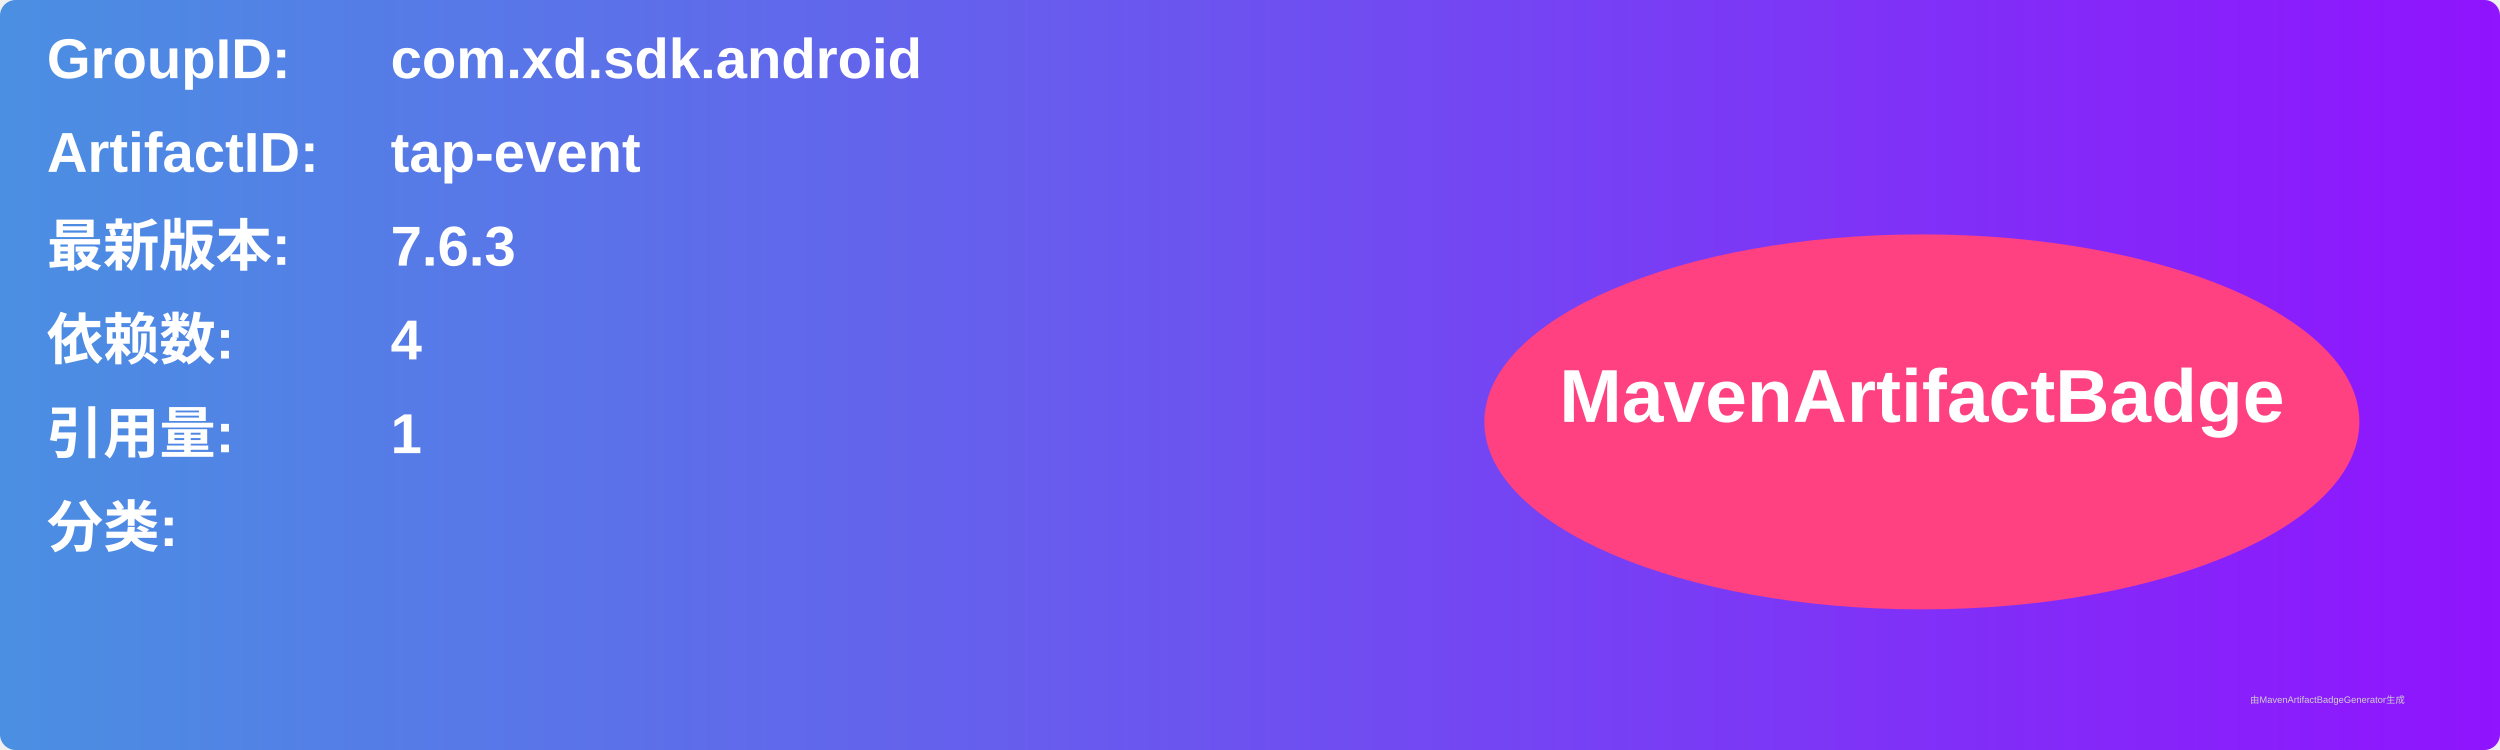
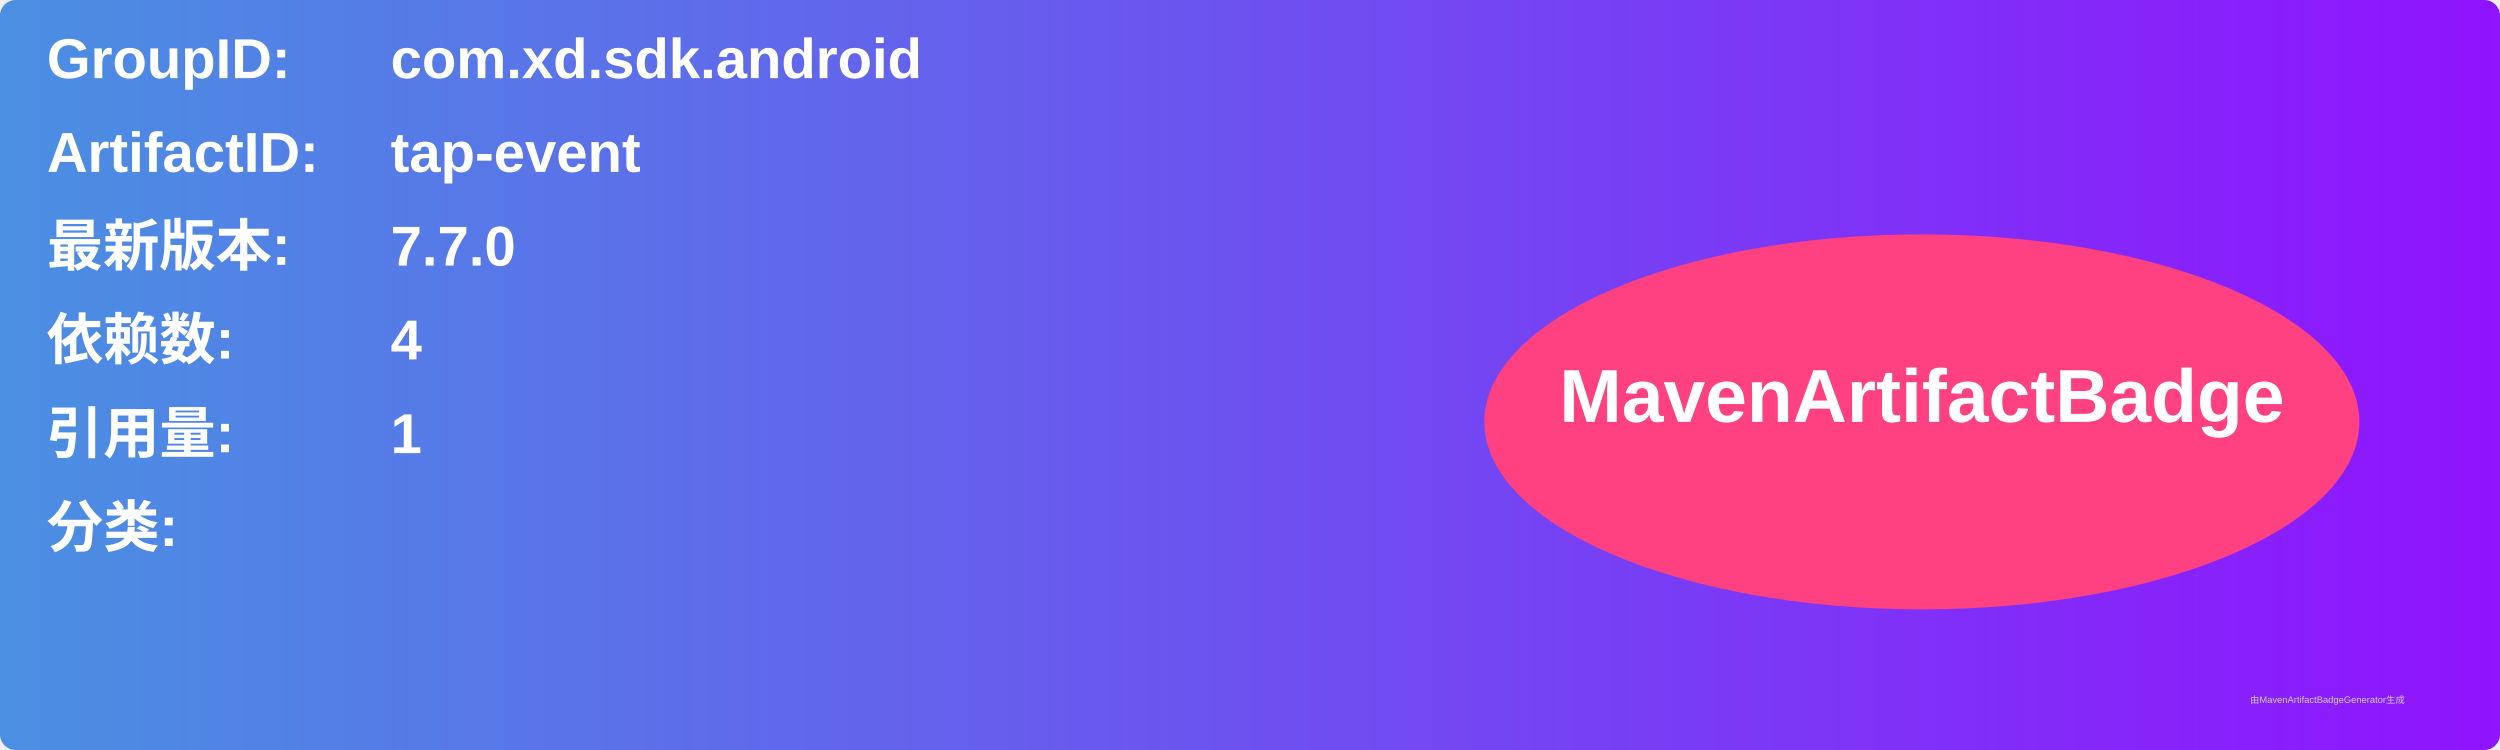
<svg xmlns="http://www.w3.org/2000/svg" width="800" height="240" viewBox="0 0 800 240">
  <linearGradient id="grad" x1="0%" y1="0%" x2="100%" y2="0%">
    <stop offset="0%" stop-color="#4a90e2" />
    <stop offset="100%" stop-color="#9013fe" />
  </linearGradient>
  <rect width="100%" height="100%" rx="5" ry="5" fill="url(#grad)" />
  <g transform="translate(15, 15)">
    <text x="0" y="10" font-family="Arial" font-size="18" fill="white" font-weight="bold" width="260">GroupID:</text>
    <text x="110" y="10" font-family="Arial" font-size="18" fill="white" font-weight="bold" width="460">com.xd.sdk.android</text>
    <text x="0" y="40" font-family="Arial" font-size="18" fill="white" font-weight="bold" width="260">ArtifactID:</text>
    <text x="110" y="40" font-family="Arial" font-size="18" fill="white" font-weight="bold" width="460">tap-event</text>
    <text x="0" y="70" font-family="Arial" font-size="18" fill="white" font-weight="bold">最新版本:</text>
    <text x="110" y="70" font-family="Arial" font-size="18" fill="white" font-weight="bold">
-       <tspan font-weight="bold">7.6.3</tspan>
+       <tspan font-weight="bold">7.7.0</tspan>
    </text>
    <text x="0" y="100" font-family="Arial" font-size="18" fill="white" font-weight="bold">依赖数: </text>
    <text x="110" y="100" font-family="Arial" font-size="18" fill="white">
      <tspan font-weight="bold">4</tspan>
    </text>
    <text x="0" y="130" font-family="Arial" font-size="18" fill="white" font-weight="bold">引用量: </text>
    <text x="110" y="130" font-family="Arial" font-size="18" fill="white">
      <tspan font-weight="bold">1</tspan>
    </text>
    <text x="0" y="160" font-family="Arial" font-size="18" fill="white" font-weight="bold">分类:</text>
    <text x="10" y="190" font-family="Arial" font-size="10" fill="white">
      <tspan font-weight="bold" />
    </text>
    <ellipse cx="600" cy="120" rx="140" ry="60" fill="#ff4081" />
    <text x="600" y="120" text-anchor="middle" font-family="Arial" font-size="24" fill="white" font-weight="bold">MavenArtifactBadge</text>
  </g>
  <text x="720" y="225" font-family="Arial" font-size="3" fill="#d0d0d0">由MavenArtifactBadgeGenerator生成</text>
</svg>
